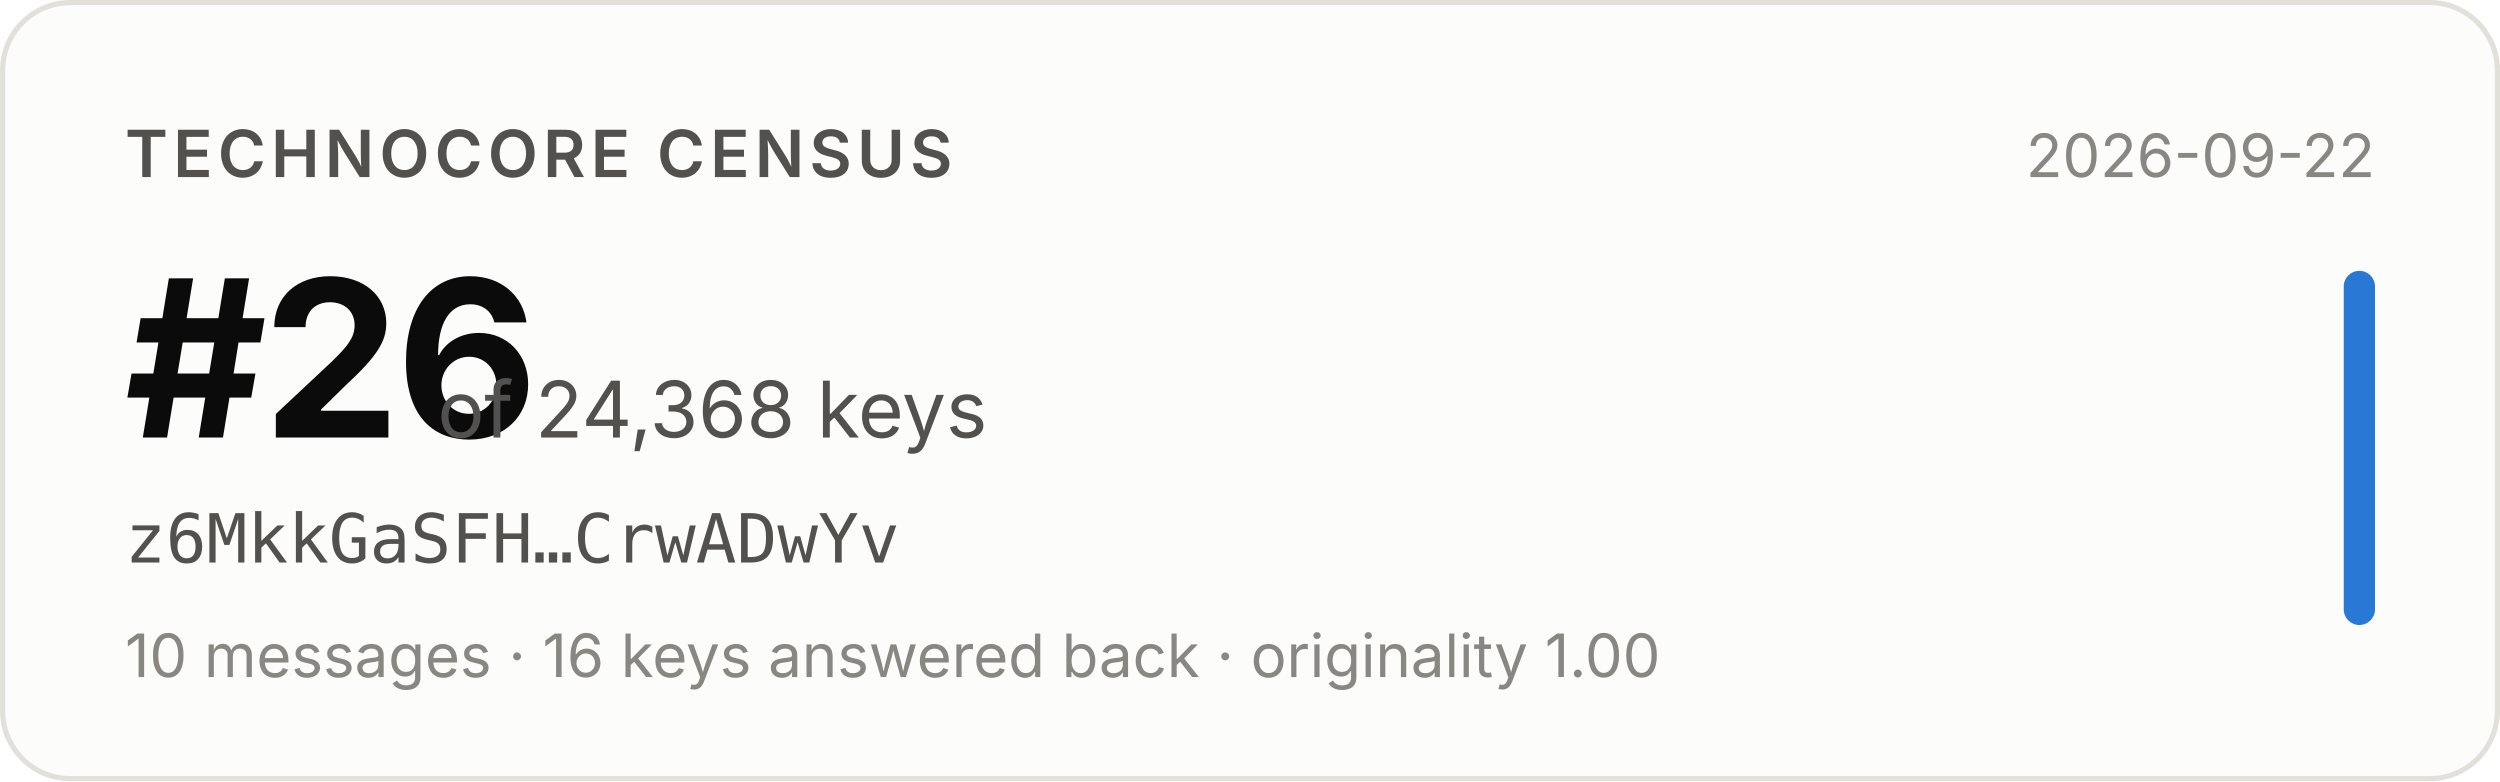
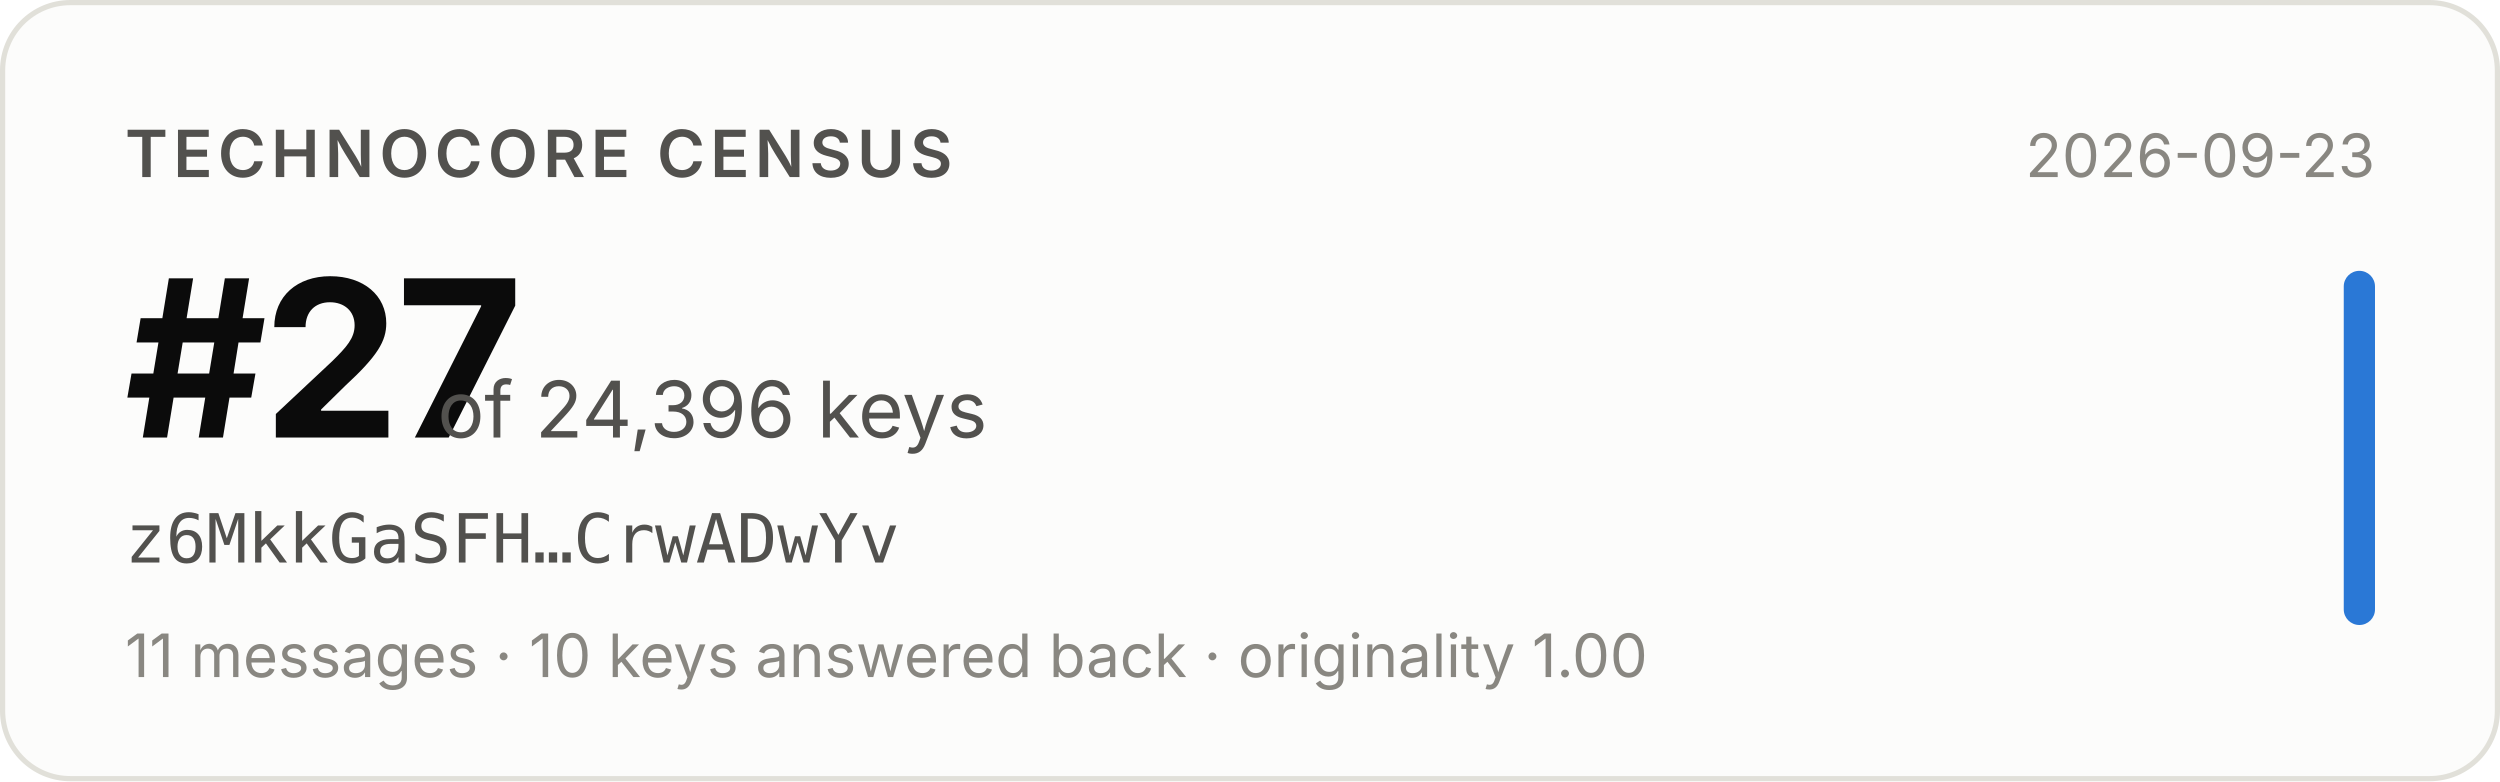
- <svg xmlns="http://www.w3.org/2000/svg" width="480" height="150" viewBox="0 0 480 150" role="img" aria-label="Technocore Census rank #26 of 24,368 keys for z6MkkGaSFH…CrwADwYv, snapshot 2026-09-22">
+ <svg xmlns="http://www.w3.org/2000/svg" width="480" height="150" viewBox="0 0 480 150" role="img" aria-label="Technocore Census rank #27 of 24,396 keys for z6MkkGaSFH…CrwADwYv, snapshot 2026-09-23">
  <rect x="0.5" y="0.5" width="479" height="149" rx="13" fill="#fcfcfb" stroke="#e1e0d9" />
  <g font-family="system-ui, -apple-system, 'Segoe UI', sans-serif">
    <text x="24" y="34" font-size="12.5" font-weight="600" fill="#52514e" letter-spacing="0.08em">TECHNOCORE CENSUS</text>
-     <text x="24" y="84" font-size="42" font-weight="650" fill="#0b0b0b" letter-spacing="-0.02em">#26</text>
-     <text x="84" y="84" font-size="15" fill="#52514e">of 24,368 keys</text>
+     <text x="24" y="84" font-size="42" font-weight="650" fill="#0b0b0b" letter-spacing="-0.02em">#27</text>
+     <text x="84" y="84" font-size="15" fill="#52514e">of 24,396 keys</text>
    <text x="24" y="108" font-size="13" fill="#52514e" font-family="ui-monospace, SFMono-Regular, Menlo, monospace">z6MkkGaSFH…CrwADwYv</text>
-     <text x="24" y="130" font-size="11.5" fill="#898781">10 messages · 16 keys answered back · originality 1.00</text>
-     <text x="456" y="34" font-size="11.5" fill="#898781" text-anchor="end">2026-09-22</text>
+     <text x="24" y="130" font-size="11.5" fill="#898781">11 messages · 10 keys answered back · originality 1.00</text>
+     <text x="456" y="34" font-size="11.5" fill="#898781" text-anchor="end">2026-09-23</text>
    <rect x="450" y="52" width="6" height="68" rx="3" fill="#2a78d6" />
  </g>
</svg>
